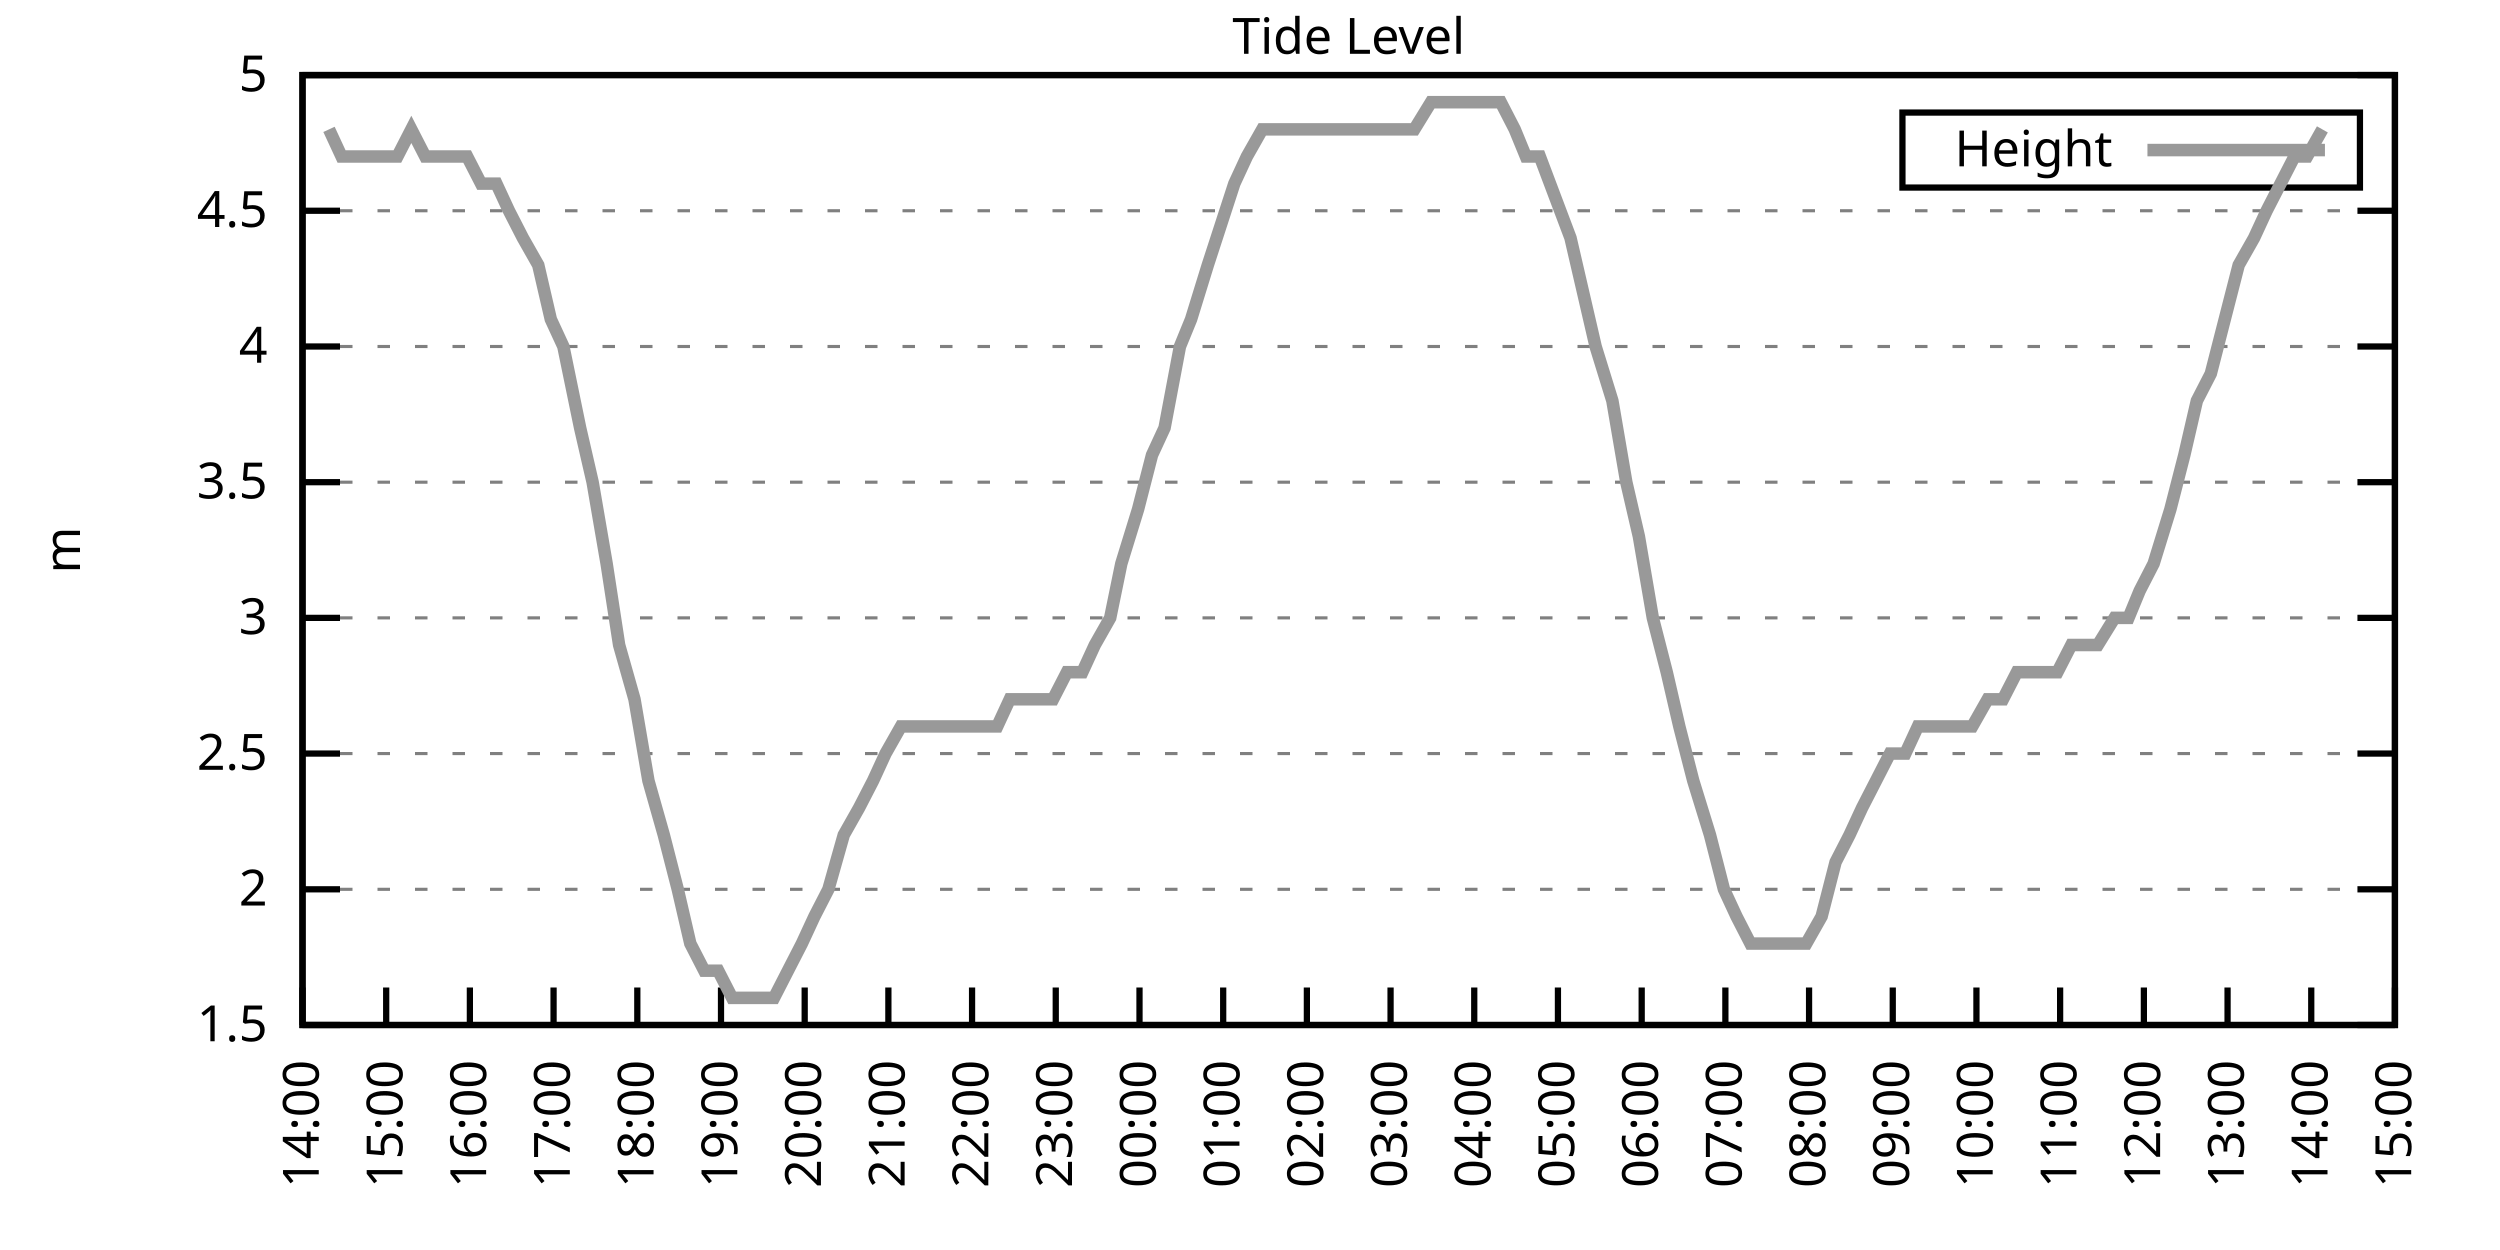
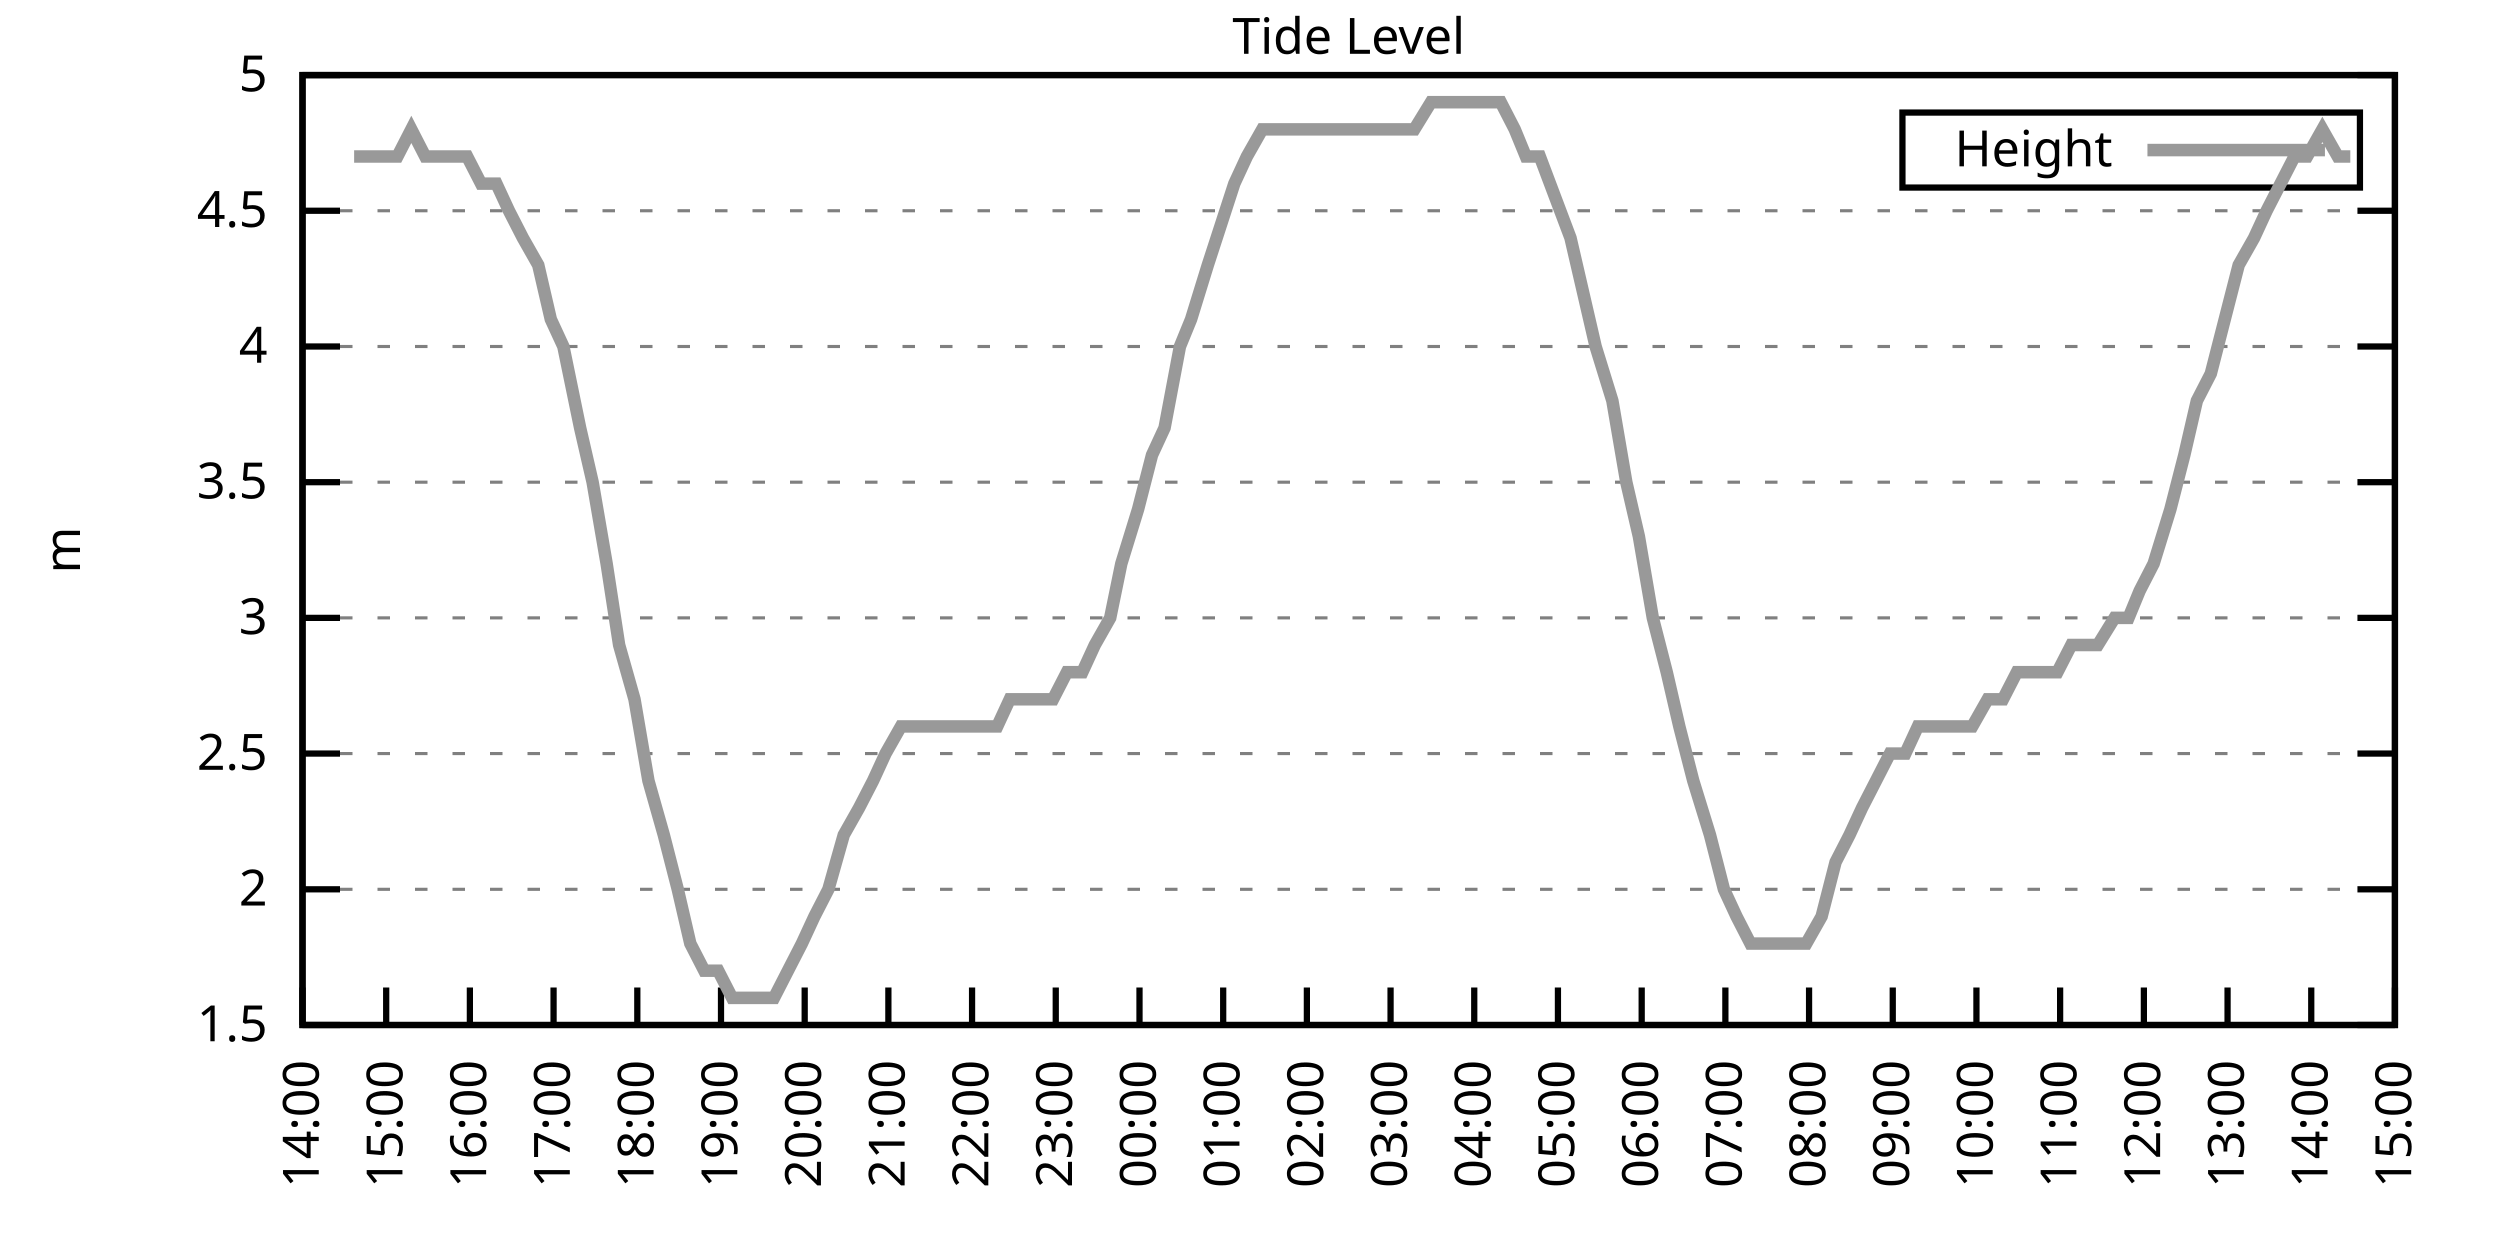
<svg xmlns="http://www.w3.org/2000/svg" xmlns:xlink="http://www.w3.org/1999/xlink" width="400" height="200" viewBox="0 0 400 200">
  <g id="gnuplot_canvas">
    <rect x="0" y="0" width="400" height="200" fill="none" />
    <defs>
      <circle id="gpDot" r="0.5" stroke-width="0.5" stroke="currentColor" />
      <path id="gpPt0" stroke-width="0.333" stroke="currentColor" d="M-1,0 h2 M0,-1 v2" />
      <path id="gpPt1" stroke-width="0.333" stroke="currentColor" d="M-1,-1 L1,1 M1,-1 L-1,1" />
      <path id="gpPt2" stroke-width="0.333" stroke="currentColor" d="M-1,0 L1,0 M0,-1 L0,1 M-1,-1 L1,1 M-1,1 L1,-1" />
      <rect id="gpPt3" stroke-width="0.333" stroke="currentColor" x="-1" y="-1" width="2" height="2" />
      <rect id="gpPt4" stroke-width="0.333" stroke="currentColor" fill="currentColor" x="-1" y="-1" width="2" height="2" />
      <circle id="gpPt5" stroke-width="0.333" stroke="currentColor" cx="0" cy="0" r="1" />
      <use xlink:href="#gpPt5" id="gpPt6" fill="currentColor" stroke="none" />
      <path id="gpPt7" stroke-width="0.333" stroke="currentColor" d="M0,-1.33 L-1.33,0.67 L1.33,0.67 z" />
      <use xlink:href="#gpPt7" id="gpPt8" fill="currentColor" stroke="none" />
      <use xlink:href="#gpPt7" id="gpPt9" stroke="currentColor" transform="rotate(180)" />
      <use xlink:href="#gpPt9" id="gpPt10" fill="currentColor" stroke="none" />
      <use xlink:href="#gpPt3" id="gpPt11" stroke="currentColor" transform="rotate(45)" />
      <use xlink:href="#gpPt11" id="gpPt12" fill="currentColor" stroke="none" />
      <path id="gpPt13" stroke-width="0.333" stroke="currentColor" d="M0,1.330 L1.265,0.411 L0.782,-1.067 L-0.782,-1.076 L-1.265,0.411 z" />
      <use xlink:href="#gpPt13" id="gpPt14" fill="currentColor" stroke="none" />
      <filter id="textbox" filterUnits="objectBoundingBox" x="0" y="0" height="1" width="1">
        <feFlood flood-color="white" flood-opacity="1" result="bgnd" />
        <feComposite in="SourceGraphic" in2="bgnd" operator="atop" />
      </filter>
      <filter id="greybox" filterUnits="objectBoundingBox" x="0" y="0" height="1" width="1">
        <feFlood flood-color="lightgrey" flood-opacity="1" result="grey" />
        <feComposite in="SourceGraphic" in2="grey" operator="atop" />
      </filter>
    </defs>
    <g fill="none" color="white" stroke="currentColor" stroke-width="1.00" stroke-linecap="butt" stroke-linejoin="miter">
</g>
    <g fill="none" color="black" stroke="currentColor" stroke-width="1.00" stroke-linecap="butt" stroke-linejoin="miter">
      <g stroke="none" shape-rendering="crispEdges">
        <polygon fill="rgb(255, 255, 255)" points="48.40,164.00 383.18,164.00 383.18,12.02 48.40,12.02 " />
      </g>
    </g>
    <g fill="none" color="black" stroke="currentColor" stroke-width="1.00" stroke-linecap="butt" stroke-linejoin="miter">
</g>
    <g fill="none" color="black" stroke="black" stroke-width="0.50" stroke-linecap="butt" stroke-linejoin="miter">
</g>
    <g fill="none" color="gray" stroke="currentColor" stroke-width="0.50" stroke-linecap="butt" stroke-linejoin="miter">
      <path stroke="gray" stroke-dasharray="2,4" class="gridline" d="M48.40,164.00 L383.19,164.00  " />
    </g>
    <g fill="none" color="gray" stroke="gray" stroke-width="1.00" stroke-linecap="butt" stroke-linejoin="miter">
</g>
    <g fill="none" color="black" stroke="currentColor" stroke-width="1.00" stroke-linecap="butt" stroke-linejoin="miter">
      <path stroke="black" d="M48.40,164.00 L54.40,164.00 M383.19,164.00 L377.19,164.00  " />
      <g transform="translate(42.80,166.60)" stroke="none" fill="black" font-family="Sans" font-size="8.00" text-anchor="end">
        <text>
          <tspan font-family="Sans"> 1.5</tspan>
        </text>
      </g>
    </g>
    <g fill="none" color="black" stroke="currentColor" stroke-width="1.00" stroke-linecap="butt" stroke-linejoin="miter">
</g>
    <g fill="none" color="black" stroke="black" stroke-width="0.50" stroke-linecap="butt" stroke-linejoin="miter">
</g>
    <g fill="none" color="gray" stroke="currentColor" stroke-width="0.50" stroke-linecap="butt" stroke-linejoin="miter">
      <path stroke="gray" stroke-dasharray="2,4" class="gridline" d="M48.40,142.29 L383.19,142.29  " />
    </g>
    <g fill="none" color="gray" stroke="gray" stroke-width="1.00" stroke-linecap="butt" stroke-linejoin="miter">
</g>
    <g fill="none" color="black" stroke="currentColor" stroke-width="1.00" stroke-linecap="butt" stroke-linejoin="miter">
      <path stroke="black" d="M48.40,142.29 L54.40,142.29 M383.19,142.29 L377.19,142.29  " />
      <g transform="translate(42.80,144.89)" stroke="none" fill="black" font-family="Sans" font-size="8.00" text-anchor="end">
        <text>
          <tspan font-family="Sans"> 2</tspan>
        </text>
      </g>
    </g>
    <g fill="none" color="black" stroke="currentColor" stroke-width="1.00" stroke-linecap="butt" stroke-linejoin="miter">
</g>
    <g fill="none" color="black" stroke="black" stroke-width="0.50" stroke-linecap="butt" stroke-linejoin="miter">
</g>
    <g fill="none" color="gray" stroke="currentColor" stroke-width="0.50" stroke-linecap="butt" stroke-linejoin="miter">
      <path stroke="gray" stroke-dasharray="2,4" class="gridline" d="M48.40,120.57 L383.19,120.57  " />
    </g>
    <g fill="none" color="gray" stroke="gray" stroke-width="1.00" stroke-linecap="butt" stroke-linejoin="miter">
</g>
    <g fill="none" color="black" stroke="currentColor" stroke-width="1.00" stroke-linecap="butt" stroke-linejoin="miter">
      <path stroke="black" d="M48.40,120.57 L54.40,120.57 M383.19,120.57 L377.19,120.57  " />
      <g transform="translate(42.80,123.17)" stroke="none" fill="black" font-family="Sans" font-size="8.00" text-anchor="end">
        <text>
          <tspan font-family="Sans"> 2.5</tspan>
        </text>
      </g>
    </g>
    <g fill="none" color="black" stroke="currentColor" stroke-width="1.00" stroke-linecap="butt" stroke-linejoin="miter">
</g>
    <g fill="none" color="black" stroke="black" stroke-width="0.50" stroke-linecap="butt" stroke-linejoin="miter">
</g>
    <g fill="none" color="gray" stroke="currentColor" stroke-width="0.50" stroke-linecap="butt" stroke-linejoin="miter">
      <path stroke="gray" stroke-dasharray="2,4" class="gridline" d="M48.40,98.86 L383.19,98.86  " />
    </g>
    <g fill="none" color="gray" stroke="gray" stroke-width="1.00" stroke-linecap="butt" stroke-linejoin="miter">
</g>
    <g fill="none" color="black" stroke="currentColor" stroke-width="1.00" stroke-linecap="butt" stroke-linejoin="miter">
      <path stroke="black" d="M48.40,98.86 L54.40,98.86 M383.19,98.86 L377.19,98.86  " />
      <g transform="translate(42.80,101.46)" stroke="none" fill="black" font-family="Sans" font-size="8.00" text-anchor="end">
        <text>
          <tspan font-family="Sans"> 3</tspan>
        </text>
      </g>
    </g>
    <g fill="none" color="black" stroke="currentColor" stroke-width="1.00" stroke-linecap="butt" stroke-linejoin="miter">
</g>
    <g fill="none" color="black" stroke="black" stroke-width="0.50" stroke-linecap="butt" stroke-linejoin="miter">
</g>
    <g fill="none" color="gray" stroke="currentColor" stroke-width="0.50" stroke-linecap="butt" stroke-linejoin="miter">
      <path stroke="gray" stroke-dasharray="2,4" class="gridline" d="M48.40,77.15 L383.19,77.15  " />
    </g>
    <g fill="none" color="gray" stroke="gray" stroke-width="1.00" stroke-linecap="butt" stroke-linejoin="miter">
</g>
    <g fill="none" color="black" stroke="currentColor" stroke-width="1.00" stroke-linecap="butt" stroke-linejoin="miter">
      <path stroke="black" d="M48.40,77.15 L54.40,77.15 M383.19,77.15 L377.19,77.15  " />
      <g transform="translate(42.80,79.75)" stroke="none" fill="black" font-family="Sans" font-size="8.00" text-anchor="end">
        <text>
          <tspan font-family="Sans"> 3.5</tspan>
        </text>
      </g>
    </g>
    <g fill="none" color="black" stroke="currentColor" stroke-width="1.00" stroke-linecap="butt" stroke-linejoin="miter">
</g>
    <g fill="none" color="black" stroke="black" stroke-width="0.50" stroke-linecap="butt" stroke-linejoin="miter">
</g>
    <g fill="none" color="gray" stroke="currentColor" stroke-width="0.50" stroke-linecap="butt" stroke-linejoin="miter">
      <path stroke="gray" stroke-dasharray="2,4" class="gridline" d="M48.40,55.44 L383.19,55.44  " />
    </g>
    <g fill="none" color="gray" stroke="gray" stroke-width="1.00" stroke-linecap="butt" stroke-linejoin="miter">
</g>
    <g fill="none" color="black" stroke="currentColor" stroke-width="1.00" stroke-linecap="butt" stroke-linejoin="miter">
      <path stroke="black" d="M48.40,55.44 L54.40,55.44 M383.19,55.44 L377.19,55.44  " />
      <g transform="translate(42.80,58.04)" stroke="none" fill="black" font-family="Sans" font-size="8.00" text-anchor="end">
        <text>
          <tspan font-family="Sans"> 4</tspan>
        </text>
      </g>
    </g>
    <g fill="none" color="black" stroke="currentColor" stroke-width="1.00" stroke-linecap="butt" stroke-linejoin="miter">
</g>
    <g fill="none" color="black" stroke="black" stroke-width="0.50" stroke-linecap="butt" stroke-linejoin="miter">
</g>
    <g fill="none" color="gray" stroke="currentColor" stroke-width="0.50" stroke-linecap="butt" stroke-linejoin="miter">
      <path stroke="gray" stroke-dasharray="2,4" class="gridline" d="M48.40,33.72 L383.19,33.72  " />
    </g>
    <g fill="none" color="gray" stroke="gray" stroke-width="1.00" stroke-linecap="butt" stroke-linejoin="miter">
</g>
    <g fill="none" color="black" stroke="currentColor" stroke-width="1.00" stroke-linecap="butt" stroke-linejoin="miter">
      <path stroke="black" d="M48.40,33.72 L54.40,33.72 M383.19,33.72 L377.19,33.72  " />
      <g transform="translate(42.80,36.32)" stroke="none" fill="black" font-family="Sans" font-size="8.00" text-anchor="end">
        <text>
          <tspan font-family="Sans"> 4.5</tspan>
        </text>
      </g>
    </g>
    <g fill="none" color="black" stroke="currentColor" stroke-width="1.00" stroke-linecap="butt" stroke-linejoin="miter">
</g>
    <g fill="none" color="black" stroke="black" stroke-width="0.50" stroke-linecap="butt" stroke-linejoin="miter">
</g>
    <g fill="none" color="gray" stroke="currentColor" stroke-width="0.50" stroke-linecap="butt" stroke-linejoin="miter">
      <path stroke="gray" stroke-dasharray="2,4" class="gridline" d="M48.40,12.01 L383.19,12.01  " />
    </g>
    <g fill="none" color="gray" stroke="gray" stroke-width="1.00" stroke-linecap="butt" stroke-linejoin="miter">
</g>
    <g fill="none" color="black" stroke="currentColor" stroke-width="1.00" stroke-linecap="butt" stroke-linejoin="miter">
      <path stroke="black" d="M48.40,12.01 L54.40,12.01 M383.19,12.01 L377.19,12.01  " />
      <g transform="translate(42.80,14.61)" stroke="none" fill="black" font-family="Sans" font-size="8.00" text-anchor="end">
        <text>
          <tspan font-family="Sans"> 5</tspan>
        </text>
      </g>
    </g>
    <g fill="none" color="black" stroke="currentColor" stroke-width="1.00" stroke-linecap="butt" stroke-linejoin="miter">
      <path stroke="black" d="M48.40,164.00 L48.40,158.00  " />
      <g transform="translate(51.00,169.60) rotate(270.00)" stroke="none" fill="black" font-family="Sans" font-size="8.00" text-anchor="end">
        <text>
          <tspan font-family="Sans">14:00</tspan>
        </text>
      </g>
    </g>
    <g fill="none" color="black" stroke="currentColor" stroke-width="1.00" stroke-linecap="butt" stroke-linejoin="miter">
      <path stroke="black" d="M61.79,164.00 L61.79,158.00  " />
      <g transform="translate(64.39,169.60) rotate(270.00)" stroke="none" fill="black" font-family="Sans" font-size="8.00" text-anchor="end">
        <text>
          <tspan font-family="Sans">15:00</tspan>
        </text>
      </g>
    </g>
    <g fill="none" color="black" stroke="currentColor" stroke-width="1.00" stroke-linecap="butt" stroke-linejoin="miter">
      <path stroke="black" d="M75.18,164.00 L75.18,158.00  " />
      <g transform="translate(77.78,169.60) rotate(270.00)" stroke="none" fill="black" font-family="Sans" font-size="8.00" text-anchor="end">
        <text>
          <tspan font-family="Sans">16:00</tspan>
        </text>
      </g>
    </g>
    <g fill="none" color="black" stroke="currentColor" stroke-width="1.00" stroke-linecap="butt" stroke-linejoin="miter">
      <path stroke="black" d="M88.57,164.00 L88.57,158.00  " />
      <g transform="translate(91.17,169.60) rotate(270.00)" stroke="none" fill="black" font-family="Sans" font-size="8.00" text-anchor="end">
        <text>
          <tspan font-family="Sans">17:00</tspan>
        </text>
      </g>
    </g>
    <g fill="none" color="black" stroke="currentColor" stroke-width="1.00" stroke-linecap="butt" stroke-linejoin="miter">
      <path stroke="black" d="M101.97,164.00 L101.97,158.00  " />
      <g transform="translate(104.57,169.60) rotate(270.00)" stroke="none" fill="black" font-family="Sans" font-size="8.00" text-anchor="end">
        <text>
          <tspan font-family="Sans">18:00</tspan>
        </text>
      </g>
    </g>
    <g fill="none" color="black" stroke="currentColor" stroke-width="1.00" stroke-linecap="butt" stroke-linejoin="miter">
      <path stroke="black" d="M115.36,164.00 L115.36,158.00  " />
      <g transform="translate(117.96,169.60) rotate(270.00)" stroke="none" fill="black" font-family="Sans" font-size="8.00" text-anchor="end">
        <text>
          <tspan font-family="Sans">19:00</tspan>
        </text>
      </g>
    </g>
    <g fill="none" color="black" stroke="currentColor" stroke-width="1.00" stroke-linecap="butt" stroke-linejoin="miter">
      <path stroke="black" d="M128.75,164.00 L128.75,158.00  " />
      <g transform="translate(131.35,169.60) rotate(270.00)" stroke="none" fill="black" font-family="Sans" font-size="8.00" text-anchor="end">
        <text>
          <tspan font-family="Sans">20:00</tspan>
        </text>
      </g>
    </g>
    <g fill="none" color="black" stroke="currentColor" stroke-width="1.00" stroke-linecap="butt" stroke-linejoin="miter">
      <path stroke="black" d="M142.14,164.00 L142.14,158.00  " />
      <g transform="translate(144.74,169.60) rotate(270.00)" stroke="none" fill="black" font-family="Sans" font-size="8.00" text-anchor="end">
        <text>
          <tspan font-family="Sans">21:00</tspan>
        </text>
      </g>
    </g>
    <g fill="none" color="black" stroke="currentColor" stroke-width="1.00" stroke-linecap="butt" stroke-linejoin="miter">
      <path stroke="black" d="M155.53,164.00 L155.53,158.00  " />
      <g transform="translate(158.13,169.60) rotate(270.00)" stroke="none" fill="black" font-family="Sans" font-size="8.00" text-anchor="end">
        <text>
          <tspan font-family="Sans">22:00</tspan>
        </text>
      </g>
    </g>
    <g fill="none" color="black" stroke="currentColor" stroke-width="1.00" stroke-linecap="butt" stroke-linejoin="miter">
      <path stroke="black" d="M168.92,164.00 L168.92,158.00  " />
      <g transform="translate(171.52,169.60) rotate(270.00)" stroke="none" fill="black" font-family="Sans" font-size="8.00" text-anchor="end">
        <text>
          <tspan font-family="Sans">23:00</tspan>
        </text>
      </g>
    </g>
    <g fill="none" color="black" stroke="currentColor" stroke-width="1.00" stroke-linecap="butt" stroke-linejoin="miter">
      <path stroke="black" d="M182.32,164.00 L182.32,158.00  " />
      <g transform="translate(184.92,169.60) rotate(270.00)" stroke="none" fill="black" font-family="Sans" font-size="8.00" text-anchor="end">
        <text>
          <tspan font-family="Sans">00:00</tspan>
        </text>
      </g>
    </g>
    <g fill="none" color="black" stroke="currentColor" stroke-width="1.00" stroke-linecap="butt" stroke-linejoin="miter">
      <path stroke="black" d="M195.71,164.00 L195.71,158.00  " />
      <g transform="translate(198.31,169.60) rotate(270.00)" stroke="none" fill="black" font-family="Sans" font-size="8.00" text-anchor="end">
        <text>
          <tspan font-family="Sans">01:00</tspan>
        </text>
      </g>
    </g>
    <g fill="none" color="black" stroke="currentColor" stroke-width="1.00" stroke-linecap="butt" stroke-linejoin="miter">
      <path stroke="black" d="M209.10,164.00 L209.10,158.00  " />
      <g transform="translate(211.70,169.60) rotate(270.00)" stroke="none" fill="black" font-family="Sans" font-size="8.00" text-anchor="end">
        <text>
          <tspan font-family="Sans">02:00</tspan>
        </text>
      </g>
    </g>
    <g fill="none" color="black" stroke="currentColor" stroke-width="1.00" stroke-linecap="butt" stroke-linejoin="miter">
      <path stroke="black" d="M222.49,164.00 L222.49,158.00  " />
      <g transform="translate(225.09,169.60) rotate(270.00)" stroke="none" fill="black" font-family="Sans" font-size="8.00" text-anchor="end">
        <text>
          <tspan font-family="Sans">03:00</tspan>
        </text>
      </g>
    </g>
    <g fill="none" color="black" stroke="currentColor" stroke-width="1.00" stroke-linecap="butt" stroke-linejoin="miter">
      <path stroke="black" d="M235.88,164.00 L235.88,158.00  " />
      <g transform="translate(238.48,169.60) rotate(270.00)" stroke="none" fill="black" font-family="Sans" font-size="8.00" text-anchor="end">
        <text>
          <tspan font-family="Sans">04:00</tspan>
        </text>
      </g>
    </g>
    <g fill="none" color="black" stroke="currentColor" stroke-width="1.00" stroke-linecap="butt" stroke-linejoin="miter">
      <path stroke="black" d="M249.27,164.00 L249.27,158.00  " />
      <g transform="translate(251.87,169.60) rotate(270.00)" stroke="none" fill="black" font-family="Sans" font-size="8.00" text-anchor="end">
        <text>
          <tspan font-family="Sans">05:00</tspan>
        </text>
      </g>
    </g>
    <g fill="none" color="black" stroke="currentColor" stroke-width="1.00" stroke-linecap="butt" stroke-linejoin="miter">
      <path stroke="black" d="M262.67,164.00 L262.67,158.00  " />
      <g transform="translate(265.27,169.60) rotate(270.00)" stroke="none" fill="black" font-family="Sans" font-size="8.00" text-anchor="end">
        <text>
          <tspan font-family="Sans">06:00</tspan>
        </text>
      </g>
    </g>
    <g fill="none" color="black" stroke="currentColor" stroke-width="1.00" stroke-linecap="butt" stroke-linejoin="miter">
      <path stroke="black" d="M276.06,164.00 L276.06,158.00  " />
      <g transform="translate(278.66,169.60) rotate(270.00)" stroke="none" fill="black" font-family="Sans" font-size="8.00" text-anchor="end">
        <text>
          <tspan font-family="Sans">07:00</tspan>
        </text>
      </g>
    </g>
    <g fill="none" color="black" stroke="currentColor" stroke-width="1.00" stroke-linecap="butt" stroke-linejoin="miter">
      <path stroke="black" d="M289.45,164.00 L289.45,158.00  " />
      <g transform="translate(292.05,169.60) rotate(270.00)" stroke="none" fill="black" font-family="Sans" font-size="8.00" text-anchor="end">
        <text>
          <tspan font-family="Sans">08:00</tspan>
        </text>
      </g>
    </g>
    <g fill="none" color="black" stroke="currentColor" stroke-width="1.00" stroke-linecap="butt" stroke-linejoin="miter">
      <path stroke="black" d="M302.84,164.00 L302.84,158.00  " />
      <g transform="translate(305.44,169.60) rotate(270.00)" stroke="none" fill="black" font-family="Sans" font-size="8.00" text-anchor="end">
        <text>
          <tspan font-family="Sans">09:00</tspan>
        </text>
      </g>
    </g>
    <g fill="none" color="black" stroke="currentColor" stroke-width="1.00" stroke-linecap="butt" stroke-linejoin="miter">
      <path stroke="black" d="M316.23,164.00 L316.23,158.00  " />
      <g transform="translate(318.83,169.60) rotate(270.00)" stroke="none" fill="black" font-family="Sans" font-size="8.00" text-anchor="end">
        <text>
          <tspan font-family="Sans">10:00</tspan>
        </text>
      </g>
    </g>
    <g fill="none" color="black" stroke="currentColor" stroke-width="1.00" stroke-linecap="butt" stroke-linejoin="miter">
      <path stroke="black" d="M329.62,164.00 L329.62,158.00  " />
      <g transform="translate(332.22,169.60) rotate(270.00)" stroke="none" fill="black" font-family="Sans" font-size="8.00" text-anchor="end">
        <text>
          <tspan font-family="Sans">11:00</tspan>
        </text>
      </g>
    </g>
    <g fill="none" color="black" stroke="currentColor" stroke-width="1.00" stroke-linecap="butt" stroke-linejoin="miter">
      <path stroke="black" d="M343.02,164.00 L343.02,158.00  " />
      <g transform="translate(345.62,169.60) rotate(270.00)" stroke="none" fill="black" font-family="Sans" font-size="8.00" text-anchor="end">
        <text>
          <tspan font-family="Sans">12:00</tspan>
        </text>
      </g>
    </g>
    <g fill="none" color="black" stroke="currentColor" stroke-width="1.00" stroke-linecap="butt" stroke-linejoin="miter">
      <path stroke="black" d="M356.41,164.00 L356.41,158.00  " />
      <g transform="translate(359.01,169.60) rotate(270.00)" stroke="none" fill="black" font-family="Sans" font-size="8.00" text-anchor="end">
        <text>
          <tspan font-family="Sans">13:00</tspan>
        </text>
      </g>
    </g>
    <g fill="none" color="black" stroke="currentColor" stroke-width="1.00" stroke-linecap="butt" stroke-linejoin="miter">
      <path stroke="black" d="M369.80,164.00 L369.80,158.00  " />
      <g transform="translate(372.40,169.60) rotate(270.00)" stroke="none" fill="black" font-family="Sans" font-size="8.00" text-anchor="end">
        <text>
          <tspan font-family="Sans">14:00</tspan>
        </text>
      </g>
    </g>
    <g fill="none" color="black" stroke="currentColor" stroke-width="1.00" stroke-linecap="butt" stroke-linejoin="miter">
      <path stroke="black" d="M383.19,164.00 L383.19,158.00  " />
      <g transform="translate(385.79,169.60) rotate(270.00)" stroke="none" fill="black" font-family="Sans" font-size="8.00" text-anchor="end">
        <text>
          <tspan font-family="Sans">15:00</tspan>
        </text>
      </g>
    </g>
    <g fill="none" color="black" stroke="currentColor" stroke-width="1.00" stroke-linecap="butt" stroke-linejoin="miter">
</g>
    <g fill="none" color="black" stroke="currentColor" stroke-width="1.00" stroke-linecap="butt" stroke-linejoin="miter">
      <path stroke="black" d="M48.40,12.01 L48.40,164.00 L383.19,164.00 L383.19,12.01 L48.40,12.01 Z  " />
    </g>
    <g fill="none" color="black" stroke="currentColor" stroke-width="1.00" stroke-linecap="butt" stroke-linejoin="miter">
</g>
    <g fill="none" color="black" stroke="currentColor" stroke-width="1.00" stroke-linecap="butt" stroke-linejoin="miter">
      <path stroke="black" d="M304.39,30.01 L304.39,18.01 L377.59,18.01 L377.59,30.01 L304.39,30.01 Z  " />
    </g>
    <g id="Tide_level_plot_1">
      <g fill="none" color="white" stroke="black" stroke-width="2.00" stroke-linecap="butt" stroke-linejoin="miter">
</g>
      <g fill="none" color="black" stroke="currentColor" stroke-width="2.00" stroke-linecap="butt" stroke-linejoin="miter">
        <g transform="translate(337.99,26.61)" stroke="none" fill="black" font-family="Sans" font-size="8.00" text-anchor="end">
          <text>
            <tspan font-family="Sans">Height</tspan>
          </text>
        </g>
      </g>
      <g fill="none" color="black" stroke="currentColor" stroke-width="2.00" stroke-linecap="butt" stroke-linejoin="miter">
-         <path stroke="rgb(153, 153, 153)" d="M343.59,24.01 L371.99,24.01 M52.64,20.70 L54.65,25.04 L56.66,25.04 L59.34,25.04 L61.35,25.04 L63.58,25.04   L65.81,20.70 L68.04,25.04 L70.50,25.04 L72.73,25.04 L74.74,25.04 L76.97,29.38 L79.42,29.38 L81.43,33.72   L83.66,38.07 L86.12,42.41 L88.13,51.09 L90.14,55.44 L92.82,68.46 L94.82,77.15 L97.06,90.18 L99.06,103.20   L101.52,111.89 L103.75,124.92 L106.21,133.60 L108.44,142.29 L110.45,150.97 L112.68,155.31 L114.91,155.31 L117.14,159.66   L119.60,159.66 L121.83,159.66 L123.84,159.66 L126.07,155.31 L128.30,150.97 L130.31,146.63 L132.54,142.29 L135.00,133.60   L137.45,129.26 L139.69,124.92 L141.69,120.57 L144.15,116.23 L146.16,116.23 L148.17,116.23 L150.85,116.23 L153.08,116.23   L155.31,116.23 L157.54,116.23 L159.55,116.23 L161.56,111.89 L164.24,111.89 L166.47,111.89 L168.48,111.89 L170.71,107.55   L173.17,107.55 L175.17,103.20 L177.63,98.86 L179.41,90.18 L182.09,81.49 L184.32,72.81 L186.33,68.46 L188.79,55.44   L190.57,51.09 L193.25,42.41 L197.49,29.38 L199.50,25.04 L201.96,20.70 L204.41,20.70 L206.42,20.70 L208.43,20.70   L210.22,20.70 L213.34,20.70 L215.13,20.70 L217.80,20.70 L220.04,20.70 L221.82,20.70 L224.50,20.70 L226.29,20.70   L228.96,16.35 L231.20,16.35 L232.98,16.35 L235.21,16.35 L237.67,16.35 L240.12,16.35 L242.36,20.70 L244.14,25.04   L246.37,25.04 L251.28,38.07 L253.29,46.75 L255.30,55.44 L257.98,64.12 L260.21,77.15 L262.22,85.83 L264.45,98.86   L266.68,107.55 L268.69,116.23 L270.92,124.92 L273.60,133.60 L275.83,142.29 L277.84,146.63 L280.07,150.97 L282.08,150.97   L284.76,150.97 L286.99,150.97 L289.00,150.97 L291.46,146.63 L293.69,137.94 L295.92,133.60 L297.93,129.26 L300.16,124.92   L302.39,120.57 L304.85,120.57 L306.86,116.23 L309.09,116.23 L311.32,116.23 L313.33,116.23 L315.56,116.23 L318.02,111.89   L320.47,111.89 L322.70,107.55 L324.71,107.55 L327.17,107.55 L329.18,107.55 L331.41,103.20 L333.64,103.20 L335.65,103.20   L338.33,98.86 L340.56,98.86 L342.35,94.52 L344.58,90.18 L347.26,81.49 L349.49,72.81 L351.50,64.12 L353.73,59.78   L355.96,51.09 L358.19,42.41 L360.65,38.07 L362.66,33.72 L364.89,29.38 L367.12,25.04 L369.13,25.04 L371.58,20.70    " />
+         <path stroke="rgb(153, 153, 153)" d="M343.59,24.01 L371.99,24.01 M56.66,25.04 L59.34,25.04 L61.35,25.04 L63.58,25.04 L65.81,20.70 L68.04,25.04   L70.50,25.04 L72.73,25.04 L74.74,25.04 L76.97,29.38 L79.42,29.38 L81.43,33.72 L83.66,38.07 L86.12,42.41   L88.13,51.09 L90.14,55.44 L92.82,68.46 L94.82,77.15 L97.06,90.18 L99.06,103.20 L101.52,111.89 L103.75,124.92   L106.21,133.60 L108.44,142.29 L110.45,150.97 L112.68,155.31 L114.91,155.31 L117.14,159.66 L119.60,159.66 L121.83,159.66   L123.84,159.66 L126.07,155.31 L128.30,150.97 L130.31,146.63 L132.54,142.29 L135.00,133.60 L137.45,129.26 L139.69,124.92   L141.69,120.57 L144.15,116.23 L146.16,116.23 L148.17,116.23 L150.85,116.23 L153.08,116.23 L155.31,116.23 L157.54,116.23   L159.55,116.23 L161.56,111.89 L164.24,111.89 L166.47,111.89 L168.48,111.89 L170.71,107.55 L173.17,107.55 L175.17,103.20   L177.63,98.86 L179.41,90.18 L182.09,81.49 L184.32,72.81 L186.33,68.46 L188.79,55.44 L190.57,51.09 L193.25,42.41   L197.49,29.38 L199.50,25.04 L201.96,20.70 L204.41,20.70 L206.42,20.70 L208.43,20.70 L210.22,20.70 L213.34,20.70   L215.13,20.70 L217.80,20.70 L220.04,20.70 L221.82,20.70 L224.50,20.70 L226.29,20.70 L228.96,16.35 L231.20,16.35   L232.98,16.35 L235.21,16.35 L237.67,16.35 L240.12,16.35 L242.36,20.70 L244.14,25.04 L246.37,25.04 L251.28,38.07   L253.29,46.75 L255.30,55.44 L257.98,64.12 L260.21,77.15 L262.22,85.83 L264.45,98.86 L266.68,107.55 L268.69,116.23   L270.92,124.92 L273.60,133.60 L275.83,142.29 L277.84,146.63 L280.07,150.97 L282.08,150.97 L284.76,150.97 L286.99,150.97   L289.00,150.97 L291.46,146.63 L293.69,137.94 L295.92,133.60 L297.93,129.26 L300.16,124.92 L302.39,120.57 L304.85,120.57   L306.86,116.23 L309.09,116.23 L311.32,116.23 L313.33,116.23 L315.56,116.23 L318.02,111.89 L320.47,111.89 L322.70,107.55   L324.71,107.55 L327.17,107.55 L329.18,107.55 L331.41,103.20 L333.64,103.20 L335.65,103.20 L338.33,98.86 L340.56,98.86   L342.35,94.52 L344.58,90.18 L347.26,81.49 L349.49,72.81 L351.50,64.12 L353.73,59.78 L355.96,51.09 L358.19,42.41   L360.65,38.07 L362.66,33.72 L364.89,29.38 L367.12,25.04 L369.13,25.04 L371.58,20.70 L374.04,25.04 L376.05,25.04    " />
      </g>
    </g>
    <g fill="none" color="black" stroke="currentColor" stroke-width="2.00" stroke-linecap="butt" stroke-linejoin="miter">
</g>
    <g fill="none" color="black" stroke="black" stroke-width="1.00" stroke-linecap="butt" stroke-linejoin="miter">
</g>
    <g fill="none" color="black" stroke="currentColor" stroke-width="1.00" stroke-linecap="butt" stroke-linejoin="miter">
      <path stroke="black" d="M48.40,12.01 L48.40,164.00 L383.19,164.00 L383.19,12.01 L48.40,12.01 Z  " />
      <g transform="translate(12.80,88.01) rotate(270.00)" stroke="none" fill="black" font-family="Sans" font-size="8.00" text-anchor="middle">
        <text>
          <tspan font-family="Sans">m</tspan>
        </text>
      </g>
    </g>
    <g fill="none" color="black" stroke="currentColor" stroke-width="1.00" stroke-linecap="butt" stroke-linejoin="miter">
</g>
    <g fill="none" color="black" stroke="currentColor" stroke-width="1.00" stroke-linecap="butt" stroke-linejoin="miter">
      <g transform="translate(215.79,8.61)" stroke="none" fill="black" font-family="Sans" font-size="8.00" text-anchor="middle">
        <text>
          <tspan font-family="Sans">Tide Level</tspan>
        </text>
      </g>
    </g>
    <g fill="none" color="black" stroke="currentColor" stroke-width="1.00" stroke-linecap="butt" stroke-linejoin="miter">
</g>
  </g>
</svg>
